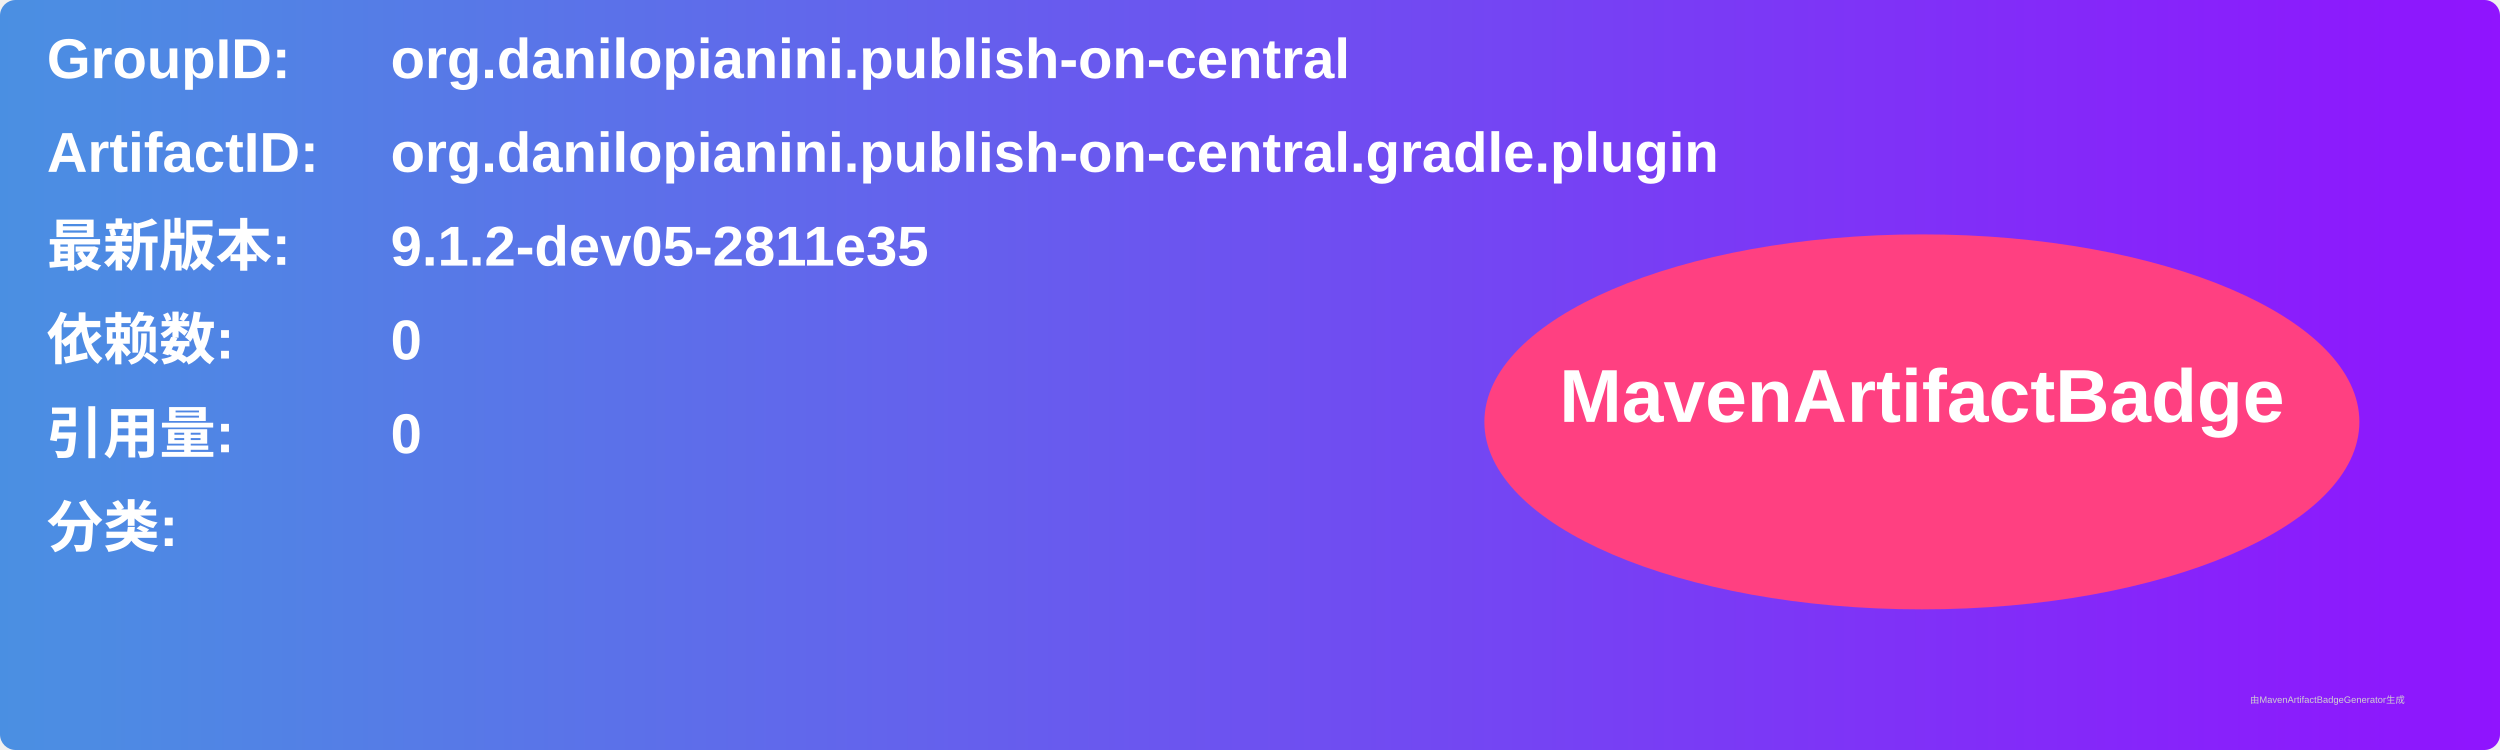
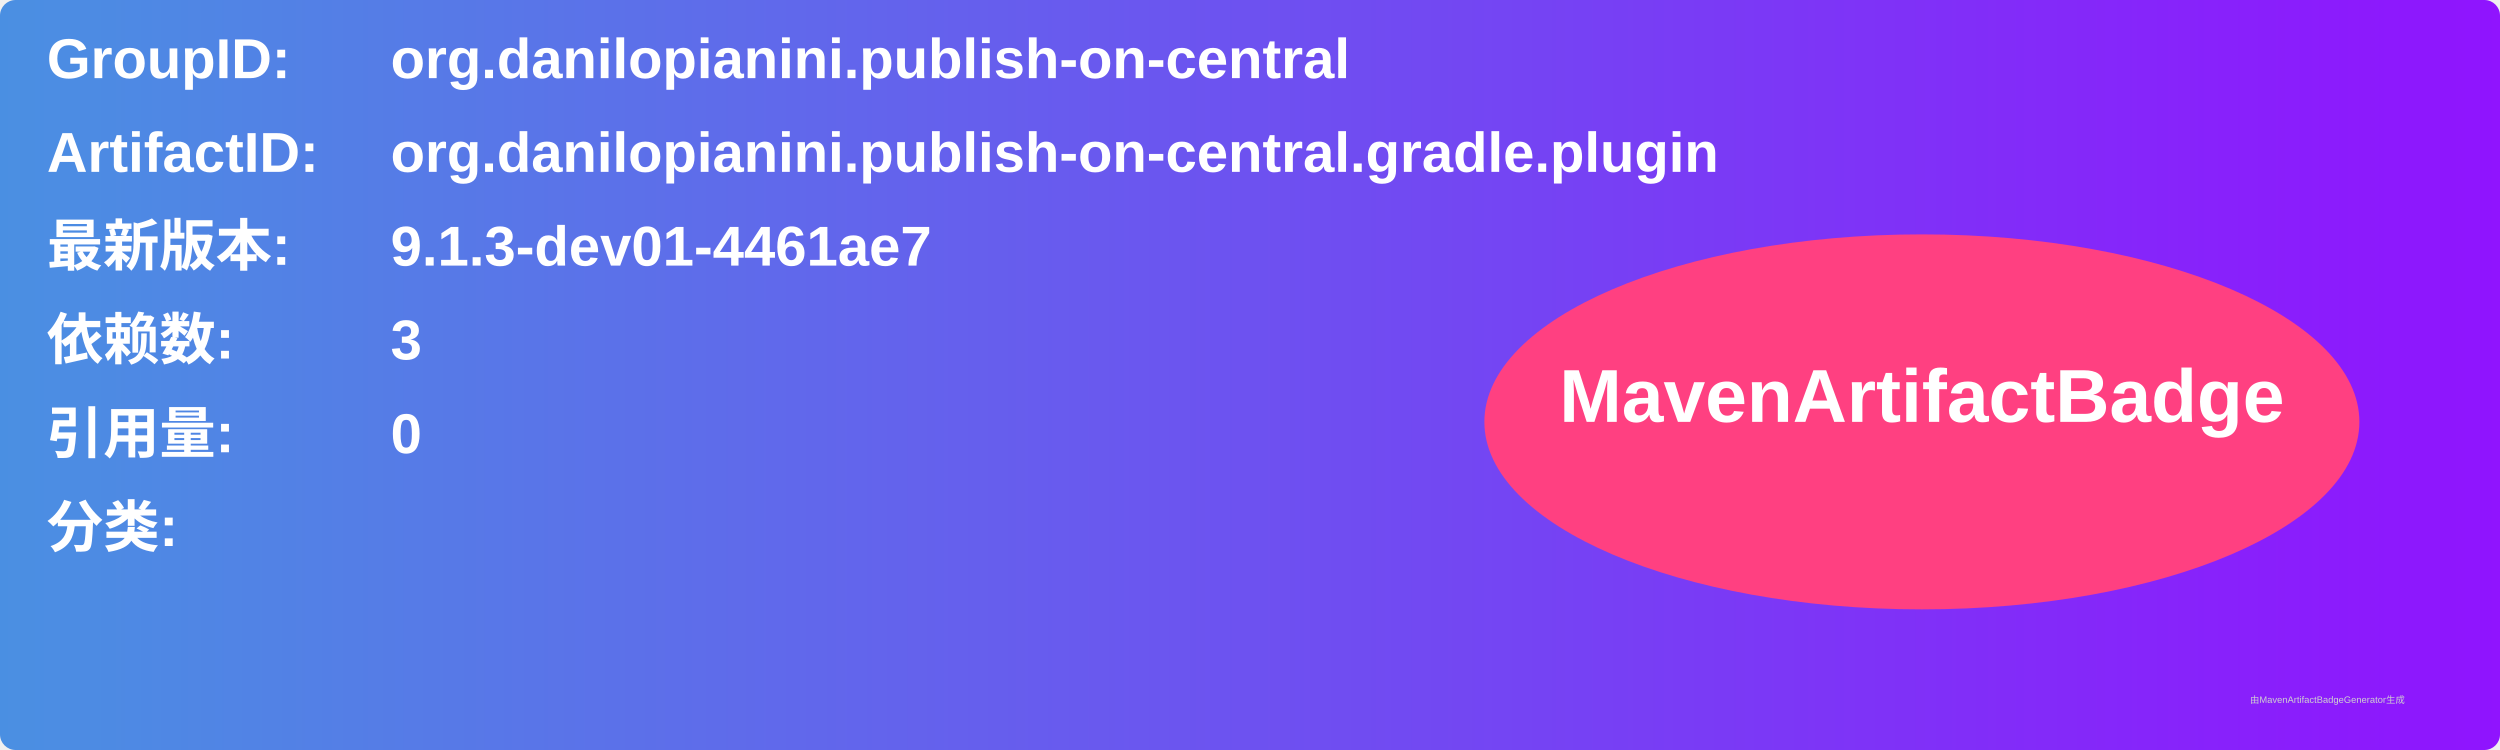
<svg xmlns="http://www.w3.org/2000/svg" width="800" height="240" viewBox="0 0 800 240">
  <linearGradient id="grad" x1="0%" y1="0%" x2="100%" y2="0%">
    <stop offset="0%" stop-color="#4a90e2" />
    <stop offset="100%" stop-color="#9013fe" />
  </linearGradient>
  <rect width="100%" height="100%" rx="5" ry="5" fill="url(#grad)" />
  <g transform="translate(15, 15)">
    <text x="0" y="10" font-family="Arial" font-size="18" fill="white" font-weight="bold" width="260">GroupID:</text>
    <text x="110" y="10" font-family="Arial" font-size="18" fill="white" font-weight="bold" width="460">org.danilopianini.publish-on-central</text>
    <text x="0" y="40" font-family="Arial" font-size="18" fill="white" font-weight="bold" width="260">ArtifactID:</text>
    <text x="110" y="40" font-family="Arial" font-size="18" fill="white" font-weight="bold" width="460">org.danilopianini.publish-on-central.gradle.plugin</text>
    <text x="0" y="70" font-family="Arial" font-size="18" fill="white" font-weight="bold">最新版本:</text>
    <text x="110" y="70" font-family="Arial" font-size="18" fill="white" font-weight="bold">
-       <tspan font-weight="bold">9.1.2-dev05-2811e35</tspan>
+       <tspan font-weight="bold">9.1.3-dev01-4461ae7</tspan>
    </text>
    <text x="0" y="100" font-family="Arial" font-size="18" fill="white" font-weight="bold">依赖数: </text>
    <text x="110" y="100" font-family="Arial" font-size="18" fill="white">
-       <tspan font-weight="bold">0</tspan>
+       <tspan font-weight="bold">3</tspan>
    </text>
    <text x="0" y="130" font-family="Arial" font-size="18" fill="white" font-weight="bold">引用量: </text>
    <text x="110" y="130" font-family="Arial" font-size="18" fill="white">
      <tspan font-weight="bold">0</tspan>
    </text>
    <text x="0" y="160" font-family="Arial" font-size="18" fill="white" font-weight="bold">分类:</text>
    <text x="10" y="190" font-family="Arial" font-size="10" fill="white">
      <tspan font-weight="bold" />
    </text>
    <ellipse cx="600" cy="120" rx="140" ry="60" fill="#ff4081" />
    <text x="600" y="120" text-anchor="middle" font-family="Arial" font-size="24" fill="white" font-weight="bold">MavenArtifactBadge</text>
  </g>
  <text x="720" y="225" font-family="Arial" font-size="3" fill="#d0d0d0">由MavenArtifactBadgeGenerator生成</text>
</svg>
